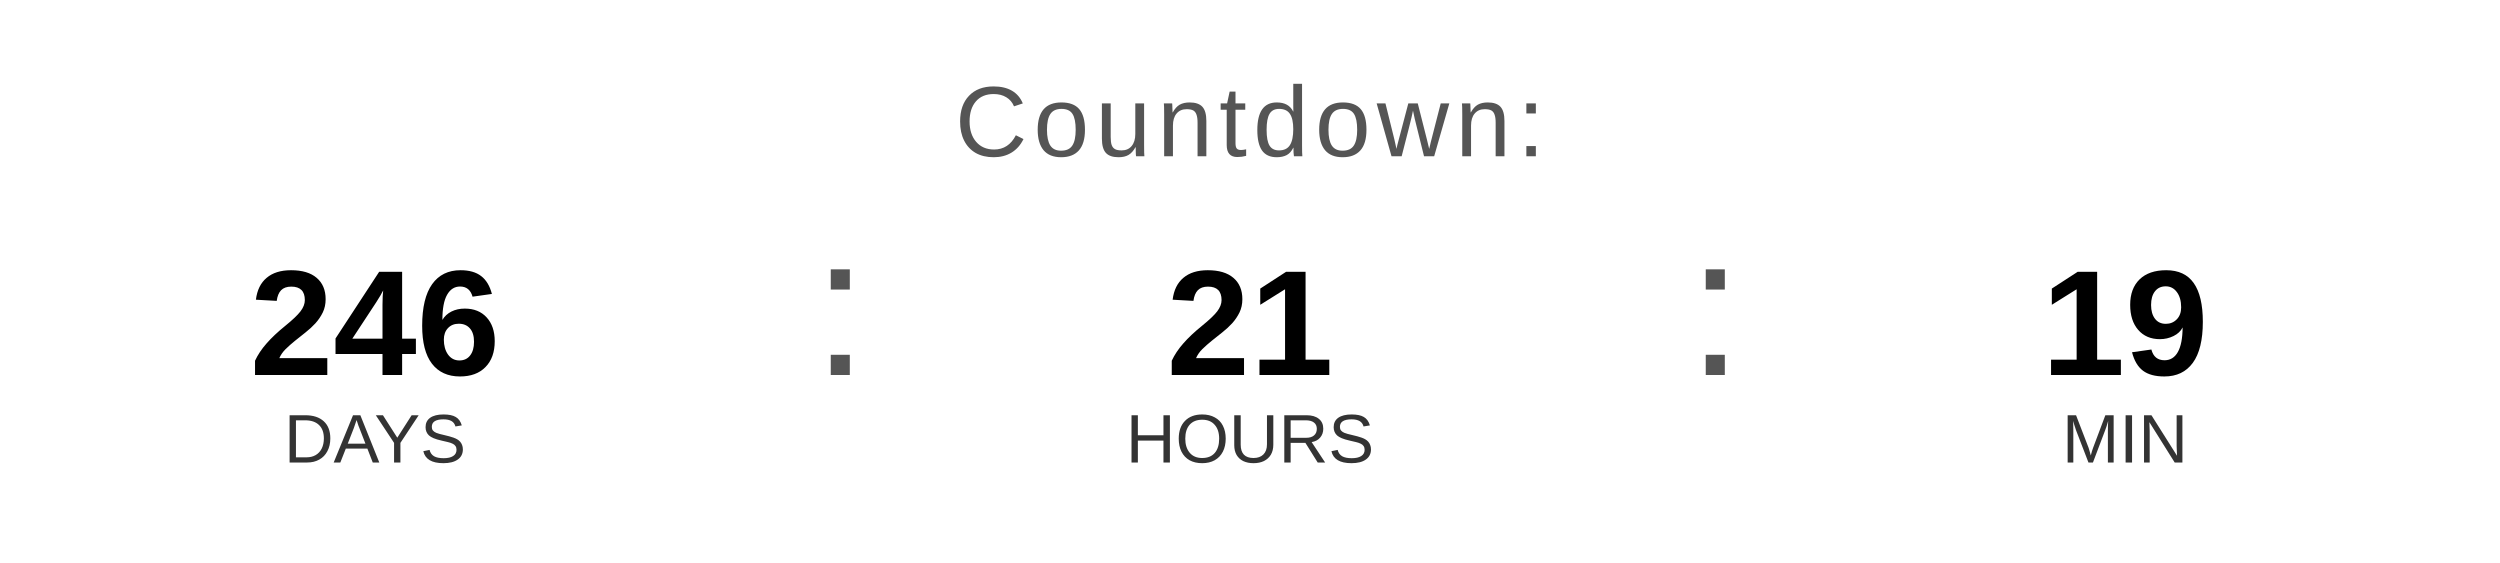
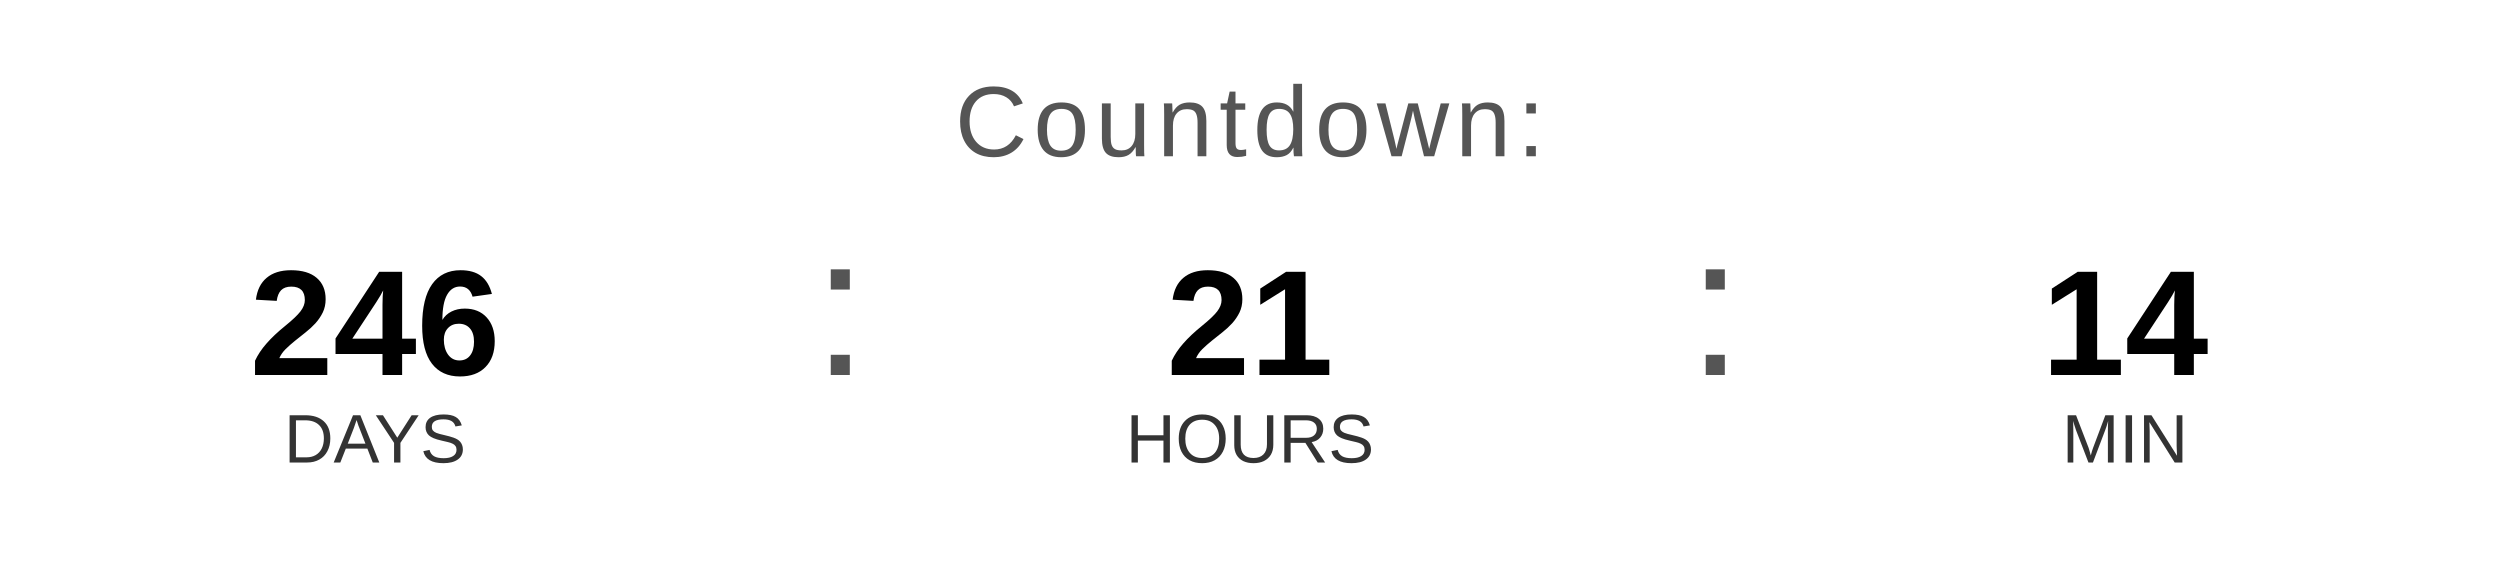
<svg xmlns="http://www.w3.org/2000/svg" width="400" height="90" viewBox="0 0 400 90">
  <text x="200" y="25" font-family="Arial, Helvetica, sans-serif" font-size="16" fill="#555555" text-anchor="middle" letter-spacing="1">
    Countdown:
  </text>
  <text x="60" y="60" font-family="Arial, Helvetica, sans-serif" font-size="24" font-weight="bold" fill="#000000" text-anchor="middle">246</text>
  <text x="60" y="74" font-family="Arial, Helvetica, sans-serif" font-size="11" fill="#333333" text-anchor="middle">DAYS</text>
  <text x="130" y="60" font-family="Arial, sans-serif" font-size="32" fill="#555555">:</text>
  <text x="200" y="60" font-family="Arial, Helvetica, sans-serif" font-size="24" font-weight="bold" fill="#000000" text-anchor="middle">21</text>
  <text x="200" y="74" font-family="Arial, Helvetica, sans-serif" font-size="11" fill="#333333" text-anchor="middle">HOURS</text>
  <text x="270" y="60" font-family="Arial, sans-serif" font-size="32" fill="#555555">:</text>
-   <text x="340" y="60" font-family="Arial, Helvetica, sans-serif" font-size="24" font-weight="bold" fill="#000000" text-anchor="middle">19</text>
+   <text x="340" y="60" font-family="Arial, Helvetica, sans-serif" font-size="24" font-weight="bold" fill="#000000" text-anchor="middle">14</text>
  <text x="340" y="74" font-family="Arial, Helvetica, sans-serif" font-size="11" fill="#333333" text-anchor="middle">MIN</text>
</svg>
